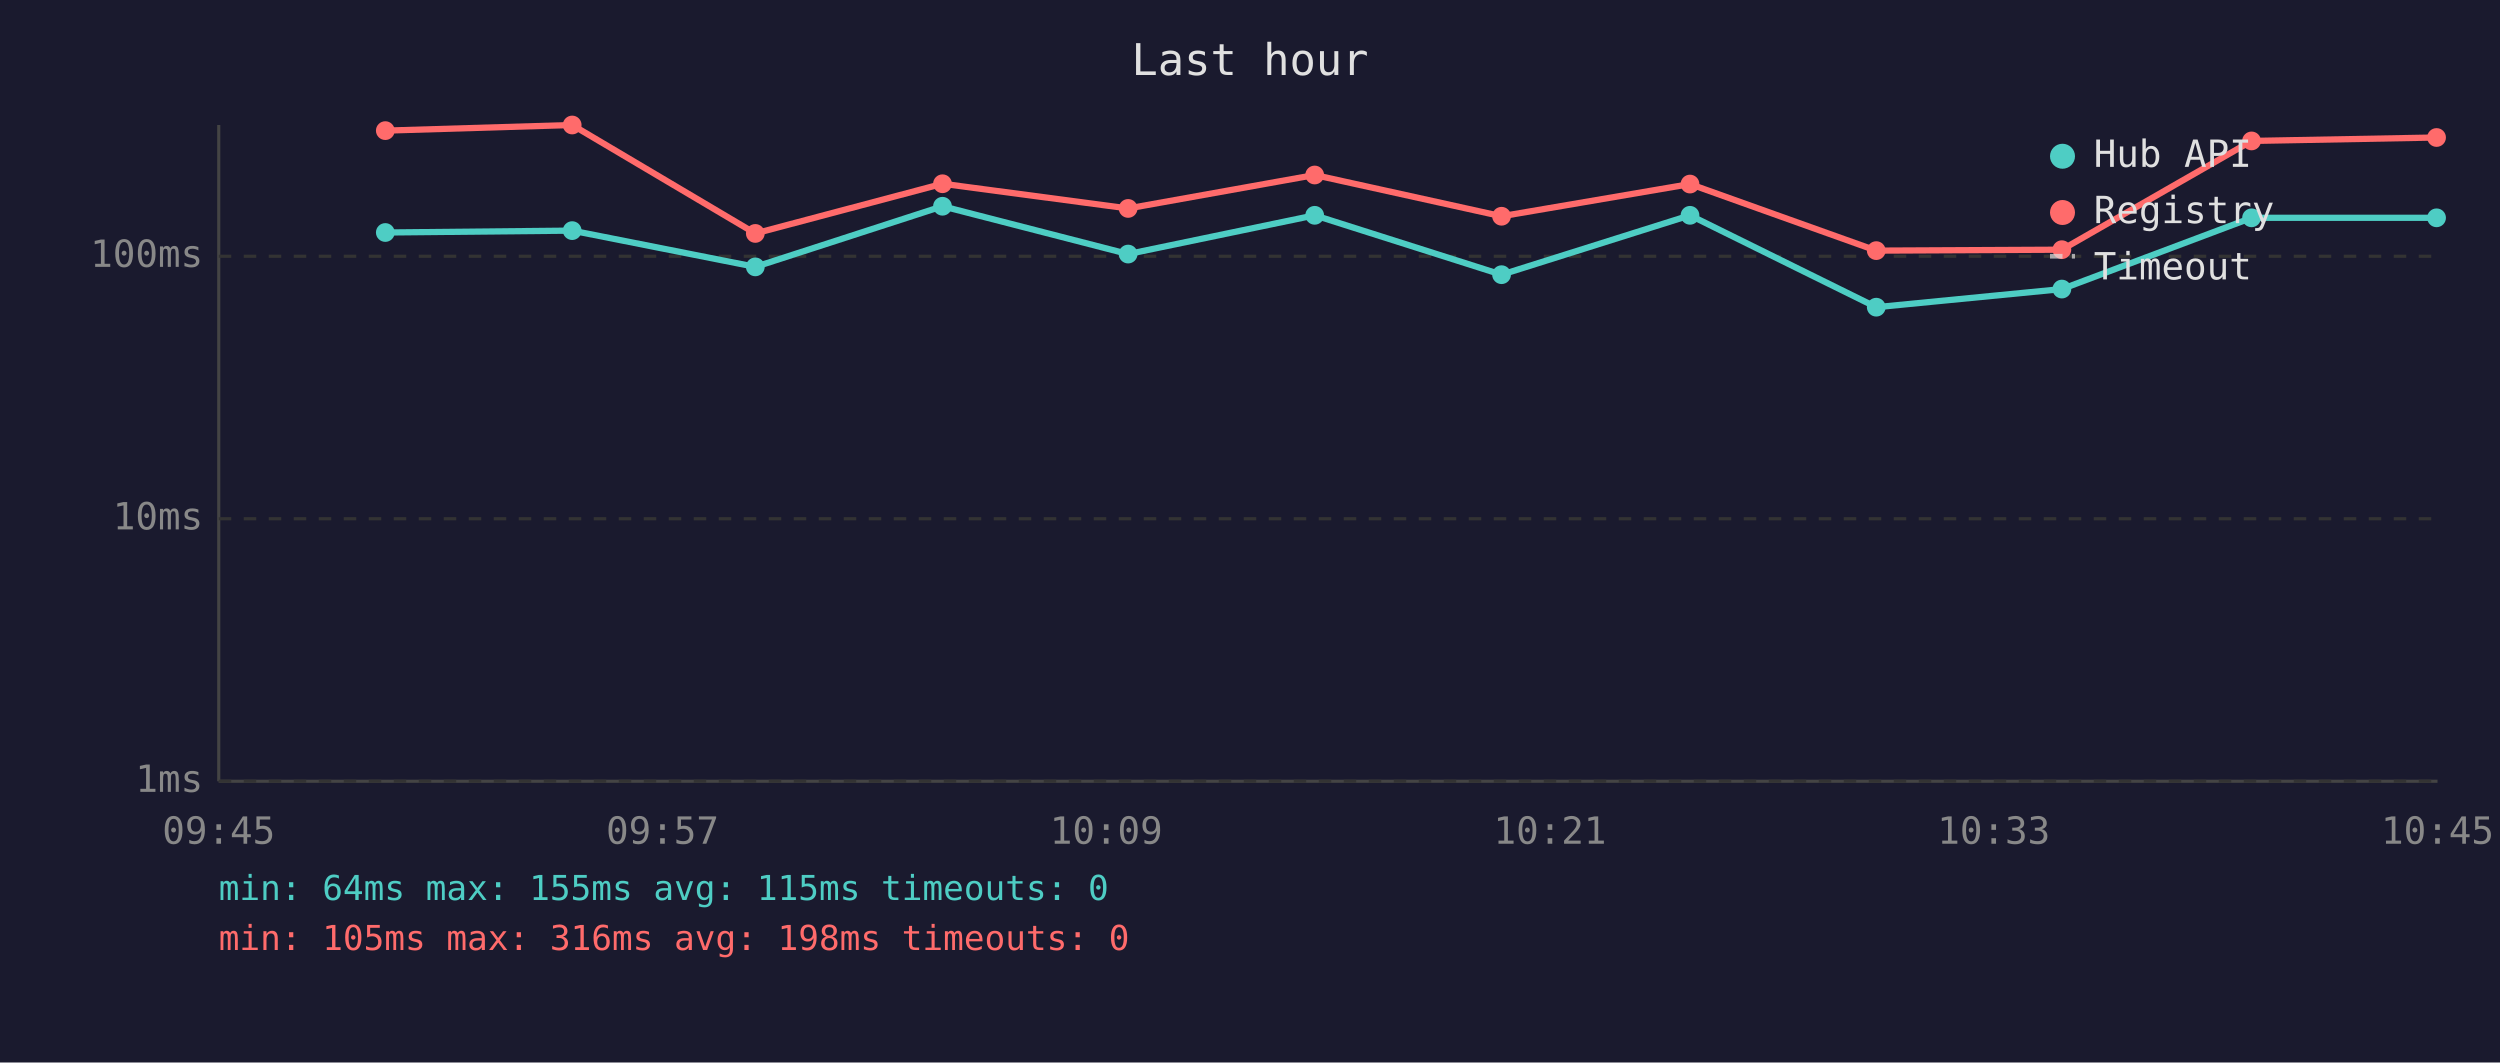
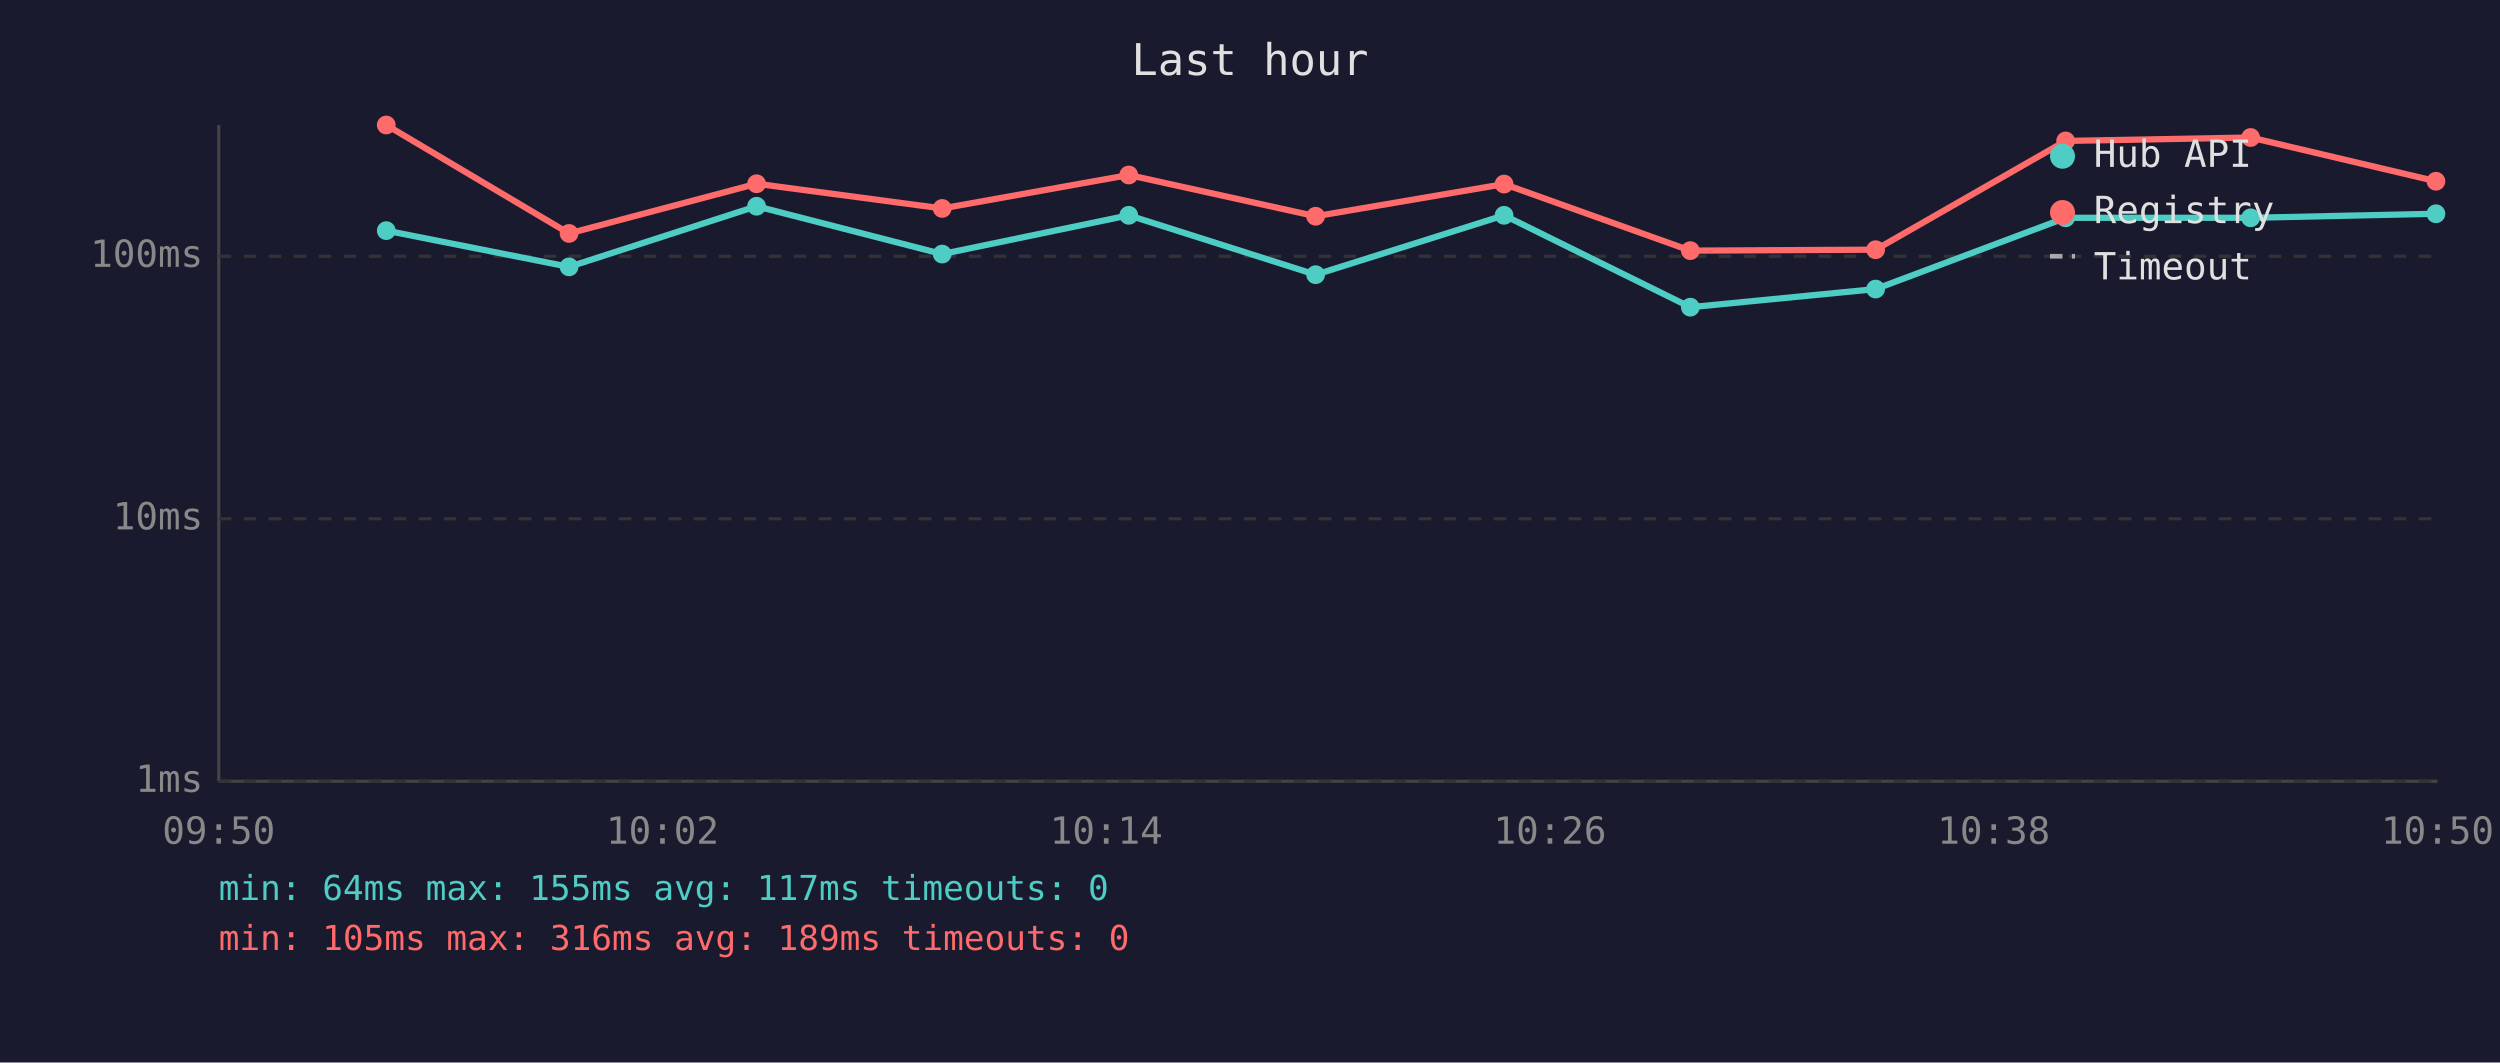
<svg xmlns="http://www.w3.org/2000/svg" viewBox="0 0 800 340" font-family="monospace" font-size="12">
  <rect width="800" height="340" fill="#1a1a2e" />
  <text x="400" y="24" fill="#e0e0e0" font-size="14" text-anchor="middle">Last hour</text>
  <line x1="70" y1="40" x2="70" y2="250" stroke="#444" stroke-width="1" />
  <line x1="70" y1="250" x2="780" y2="250" stroke="#444" stroke-width="1" />
  <line x1="70" y1="250" x2="780" y2="250" stroke="#333" stroke-width="1" stroke-dasharray="4" />
  <text x="65" y="250" fill="#888" text-anchor="end" dominant-baseline="middle">1ms</text>
  <line x1="70" y1="166" x2="780" y2="166" stroke="#333" stroke-width="1" stroke-dasharray="4" />
  <text x="65" y="166" fill="#888" text-anchor="end" dominant-baseline="middle">10ms</text>
  <line x1="70" y1="82" x2="780" y2="82" stroke="#333" stroke-width="1" stroke-dasharray="4" />
  <text x="65" y="82" fill="#888" text-anchor="end" dominant-baseline="middle">100ms</text>
-   <text x="70" y="270" fill="#888" text-anchor="middle">09:45</text>
-   <text x="212" y="270" fill="#888" text-anchor="middle">09:57</text>
-   <text x="354" y="270" fill="#888" text-anchor="middle">10:09</text>
-   <text x="496" y="270" fill="#888" text-anchor="middle">10:21</text>
-   <text x="638" y="270" fill="#888" text-anchor="middle">10:33</text>
-   <text x="780" y="270" fill="#888" text-anchor="middle">10:45</text>
-   <polyline points="123.3,74.4 183.1,73.8 241.7,85.4 301.6,66.0 361.0,81.3 420.7,68.9 480.5,87.9 540.8,68.9 600.4,98.3 659.8,92.5 720.5,69.7 779.7,69.7" fill="none" stroke="#4ecdc4" stroke-width="2" opacity="1" />
-   <circle cx="123.3" cy="74.4" r="3" fill="#4ecdc4" />
-   <circle cx="183.1" cy="73.8" r="3" fill="#4ecdc4" />
-   <circle cx="241.7" cy="85.4" r="3" fill="#4ecdc4" />
-   <circle cx="301.6" cy="66.0" r="3" fill="#4ecdc4" />
-   <circle cx="361.0" cy="81.3" r="3" fill="#4ecdc4" />
-   <circle cx="420.7" cy="68.9" r="3" fill="#4ecdc4" />
-   <circle cx="480.5" cy="87.9" r="3" fill="#4ecdc4" />
-   <circle cx="540.8" cy="68.9" r="3" fill="#4ecdc4" />
-   <circle cx="600.4" cy="98.3" r="3" fill="#4ecdc4" />
-   <circle cx="659.8" cy="92.5" r="3" fill="#4ecdc4" />
-   <circle cx="720.5" cy="69.7" r="3" fill="#4ecdc4" />
-   <circle cx="779.7" cy="69.7" r="3" fill="#4ecdc4" />
-   <polyline points="123.3,41.8 183.1,40.0 241.7,74.7 301.6,58.8 361.0,66.7 420.7,56.0 480.5,69.2 540.8,58.9 600.4,80.2 659.8,79.9 720.5,45.1 779.7,44.0" fill="none" stroke="#ff6b6b" stroke-width="2" opacity="1" />
-   <circle cx="123.3" cy="41.8" r="3" fill="#ff6b6b" />
-   <circle cx="183.1" cy="40.0" r="3" fill="#ff6b6b" />
-   <circle cx="241.7" cy="74.7" r="3" fill="#ff6b6b" />
-   <circle cx="301.6" cy="58.8" r="3" fill="#ff6b6b" />
-   <circle cx="361.0" cy="66.7" r="3" fill="#ff6b6b" />
-   <circle cx="420.7" cy="56.0" r="3" fill="#ff6b6b" />
-   <circle cx="480.5" cy="69.2" r="3" fill="#ff6b6b" />
-   <circle cx="540.8" cy="58.9" r="3" fill="#ff6b6b" />
-   <circle cx="600.4" cy="80.2" r="3" fill="#ff6b6b" />
-   <circle cx="659.8" cy="79.9" r="3" fill="#ff6b6b" />
-   <circle cx="720.5" cy="45.1" r="3" fill="#ff6b6b" />
-   <circle cx="779.7" cy="44.0" r="3" fill="#ff6b6b" />
+   <text x="70" y="270" fill="#888" text-anchor="middle">09:50</text>
+   <text x="212" y="270" fill="#888" text-anchor="middle">10:02</text>
+   <text x="354" y="270" fill="#888" text-anchor="middle">10:14</text>
+   <text x="496" y="270" fill="#888" text-anchor="middle">10:26</text>
+   <text x="638" y="270" fill="#888" text-anchor="middle">10:38</text>
+   <text x="780" y="270" fill="#888" text-anchor="middle">10:50</text>
+   <polyline points="123.6,73.8 182.1,85.4 242.1,66.0 301.5,81.3 361.2,68.9 421.0,87.9 481.3,68.9 540.9,98.3 600.2,92.5 661.0,69.7 720.2,69.7 779.5,68.4" fill="none" stroke="#4ecdc4" stroke-width="2" opacity="1" />
+   <circle cx="123.6" cy="73.8" r="3" fill="#4ecdc4" />
+   <circle cx="182.1" cy="85.4" r="3" fill="#4ecdc4" />
+   <circle cx="242.1" cy="66.0" r="3" fill="#4ecdc4" />
+   <circle cx="301.5" cy="81.3" r="3" fill="#4ecdc4" />
+   <circle cx="361.2" cy="68.9" r="3" fill="#4ecdc4" />
+   <circle cx="421.0" cy="87.9" r="3" fill="#4ecdc4" />
+   <circle cx="481.3" cy="68.9" r="3" fill="#4ecdc4" />
+   <circle cx="540.9" cy="98.3" r="3" fill="#4ecdc4" />
+   <circle cx="600.2" cy="92.5" r="3" fill="#4ecdc4" />
+   <circle cx="661.0" cy="69.7" r="3" fill="#4ecdc4" />
+   <circle cx="720.2" cy="69.7" r="3" fill="#4ecdc4" />
+   <circle cx="779.5" cy="68.4" r="3" fill="#4ecdc4" />
+   <polyline points="123.6,40.0 182.1,74.7 242.1,58.8 301.5,66.7 361.2,56.0 421.0,69.2 481.3,58.9 540.9,80.2 600.2,79.9 661.0,45.1 720.2,44.0 779.5,58.0" fill="none" stroke="#ff6b6b" stroke-width="2" opacity="1" />
+   <circle cx="123.6" cy="40.0" r="3" fill="#ff6b6b" />
+   <circle cx="182.1" cy="74.7" r="3" fill="#ff6b6b" />
+   <circle cx="242.1" cy="58.8" r="3" fill="#ff6b6b" />
+   <circle cx="301.5" cy="66.7" r="3" fill="#ff6b6b" />
+   <circle cx="361.2" cy="56.0" r="3" fill="#ff6b6b" />
+   <circle cx="421.0" cy="69.2" r="3" fill="#ff6b6b" />
+   <circle cx="481.3" cy="58.9" r="3" fill="#ff6b6b" />
+   <circle cx="540.9" cy="80.2" r="3" fill="#ff6b6b" />
+   <circle cx="600.2" cy="79.9" r="3" fill="#ff6b6b" />
+   <circle cx="661.0" cy="45.1" r="3" fill="#ff6b6b" />
+   <circle cx="720.2" cy="44.0" r="3" fill="#ff6b6b" />
+   <circle cx="779.5" cy="58.0" r="3" fill="#ff6b6b" />
  <circle cx="660" cy="50" r="4" fill="#4ecdc4" />
  <text x="670" y="50" fill="#e0e0e0" dominant-baseline="middle">Hub API</text>
  <circle cx="660" cy="68" r="4" fill="#ff6b6b" />
  <text x="670" y="68" fill="#e0e0e0" dominant-baseline="middle">Registry</text>
  <line x1="656" y1="82" x2="664" y2="82" stroke="#e0e0e0" stroke-width="1.5" stroke-dasharray="4,3" opacity="0.7" />
  <text x="670" y="86" fill="#e0e0e0" dominant-baseline="middle">Timeout</text>
-   <text x="70" y="288" fill="#4ecdc4" font-size="11">min: 64ms  max: 155ms  avg: 115ms  timeouts: 0</text>
-   <text x="70" y="304" fill="#ff6b6b" font-size="11">min: 105ms  max: 316ms  avg: 198ms  timeouts: 0</text>
+   <text x="70" y="288" fill="#4ecdc4" font-size="11">min: 64ms  max: 155ms  avg: 117ms  timeouts: 0</text>
+   <text x="70" y="304" fill="#ff6b6b" font-size="11">min: 105ms  max: 316ms  avg: 189ms  timeouts: 0</text>
</svg>
